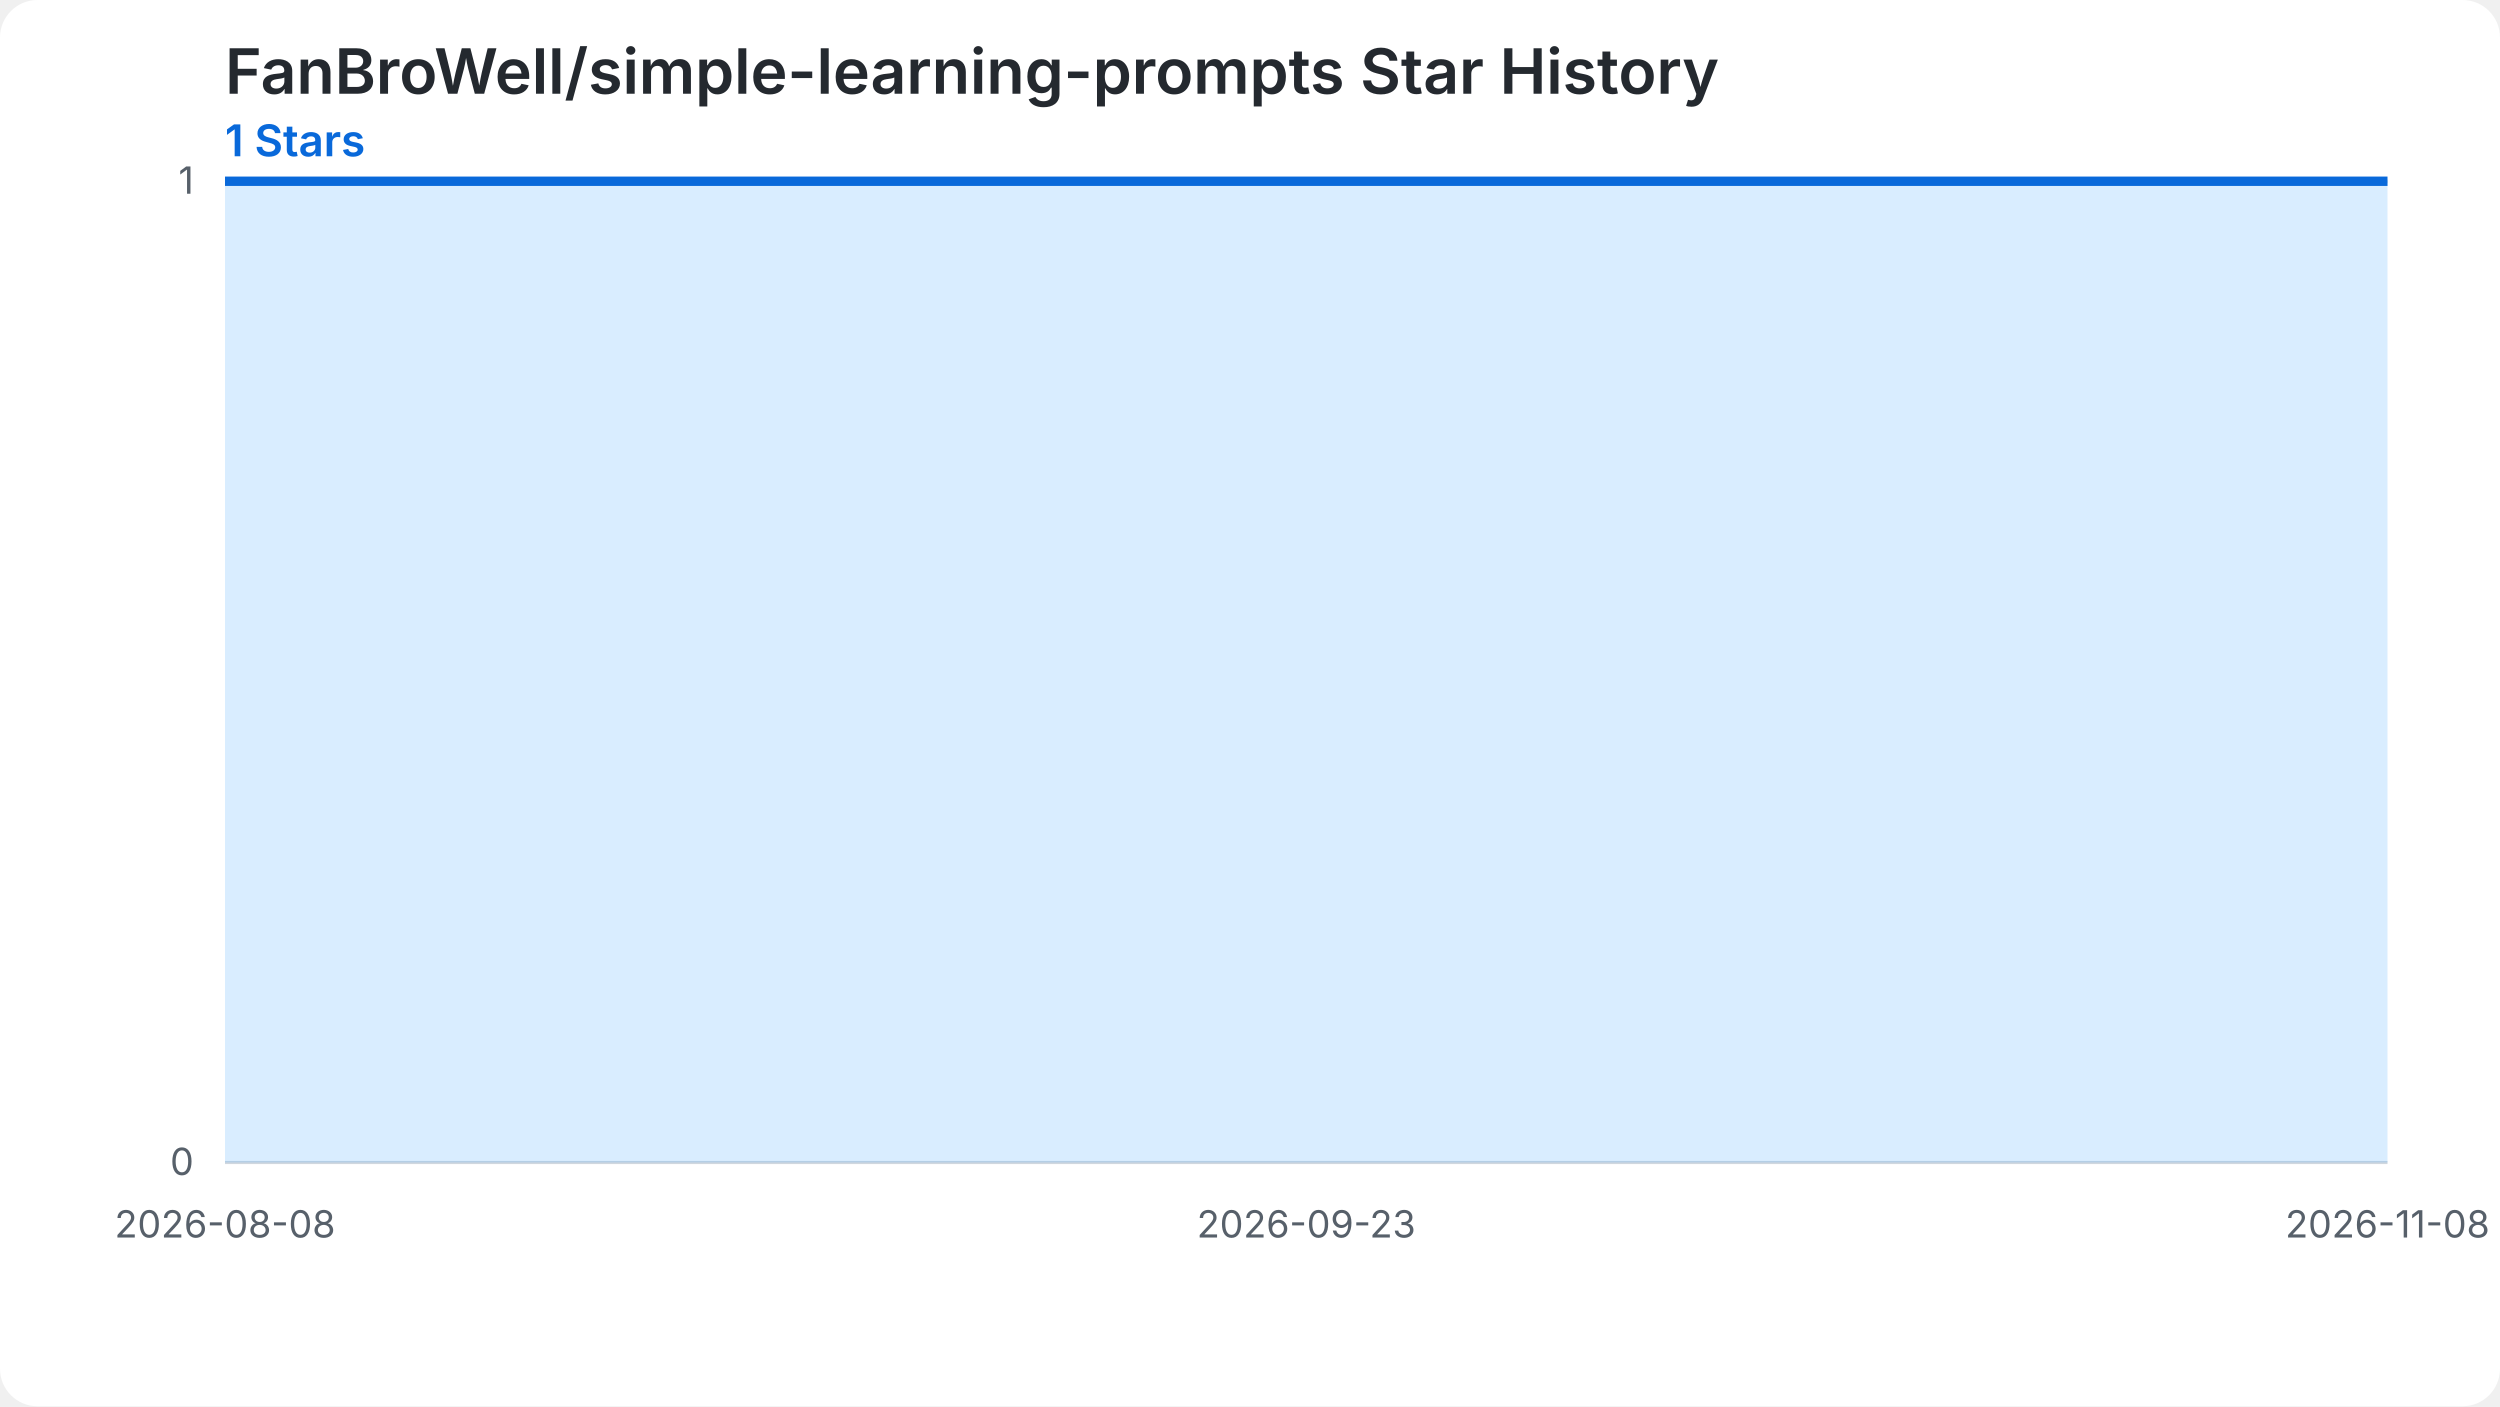
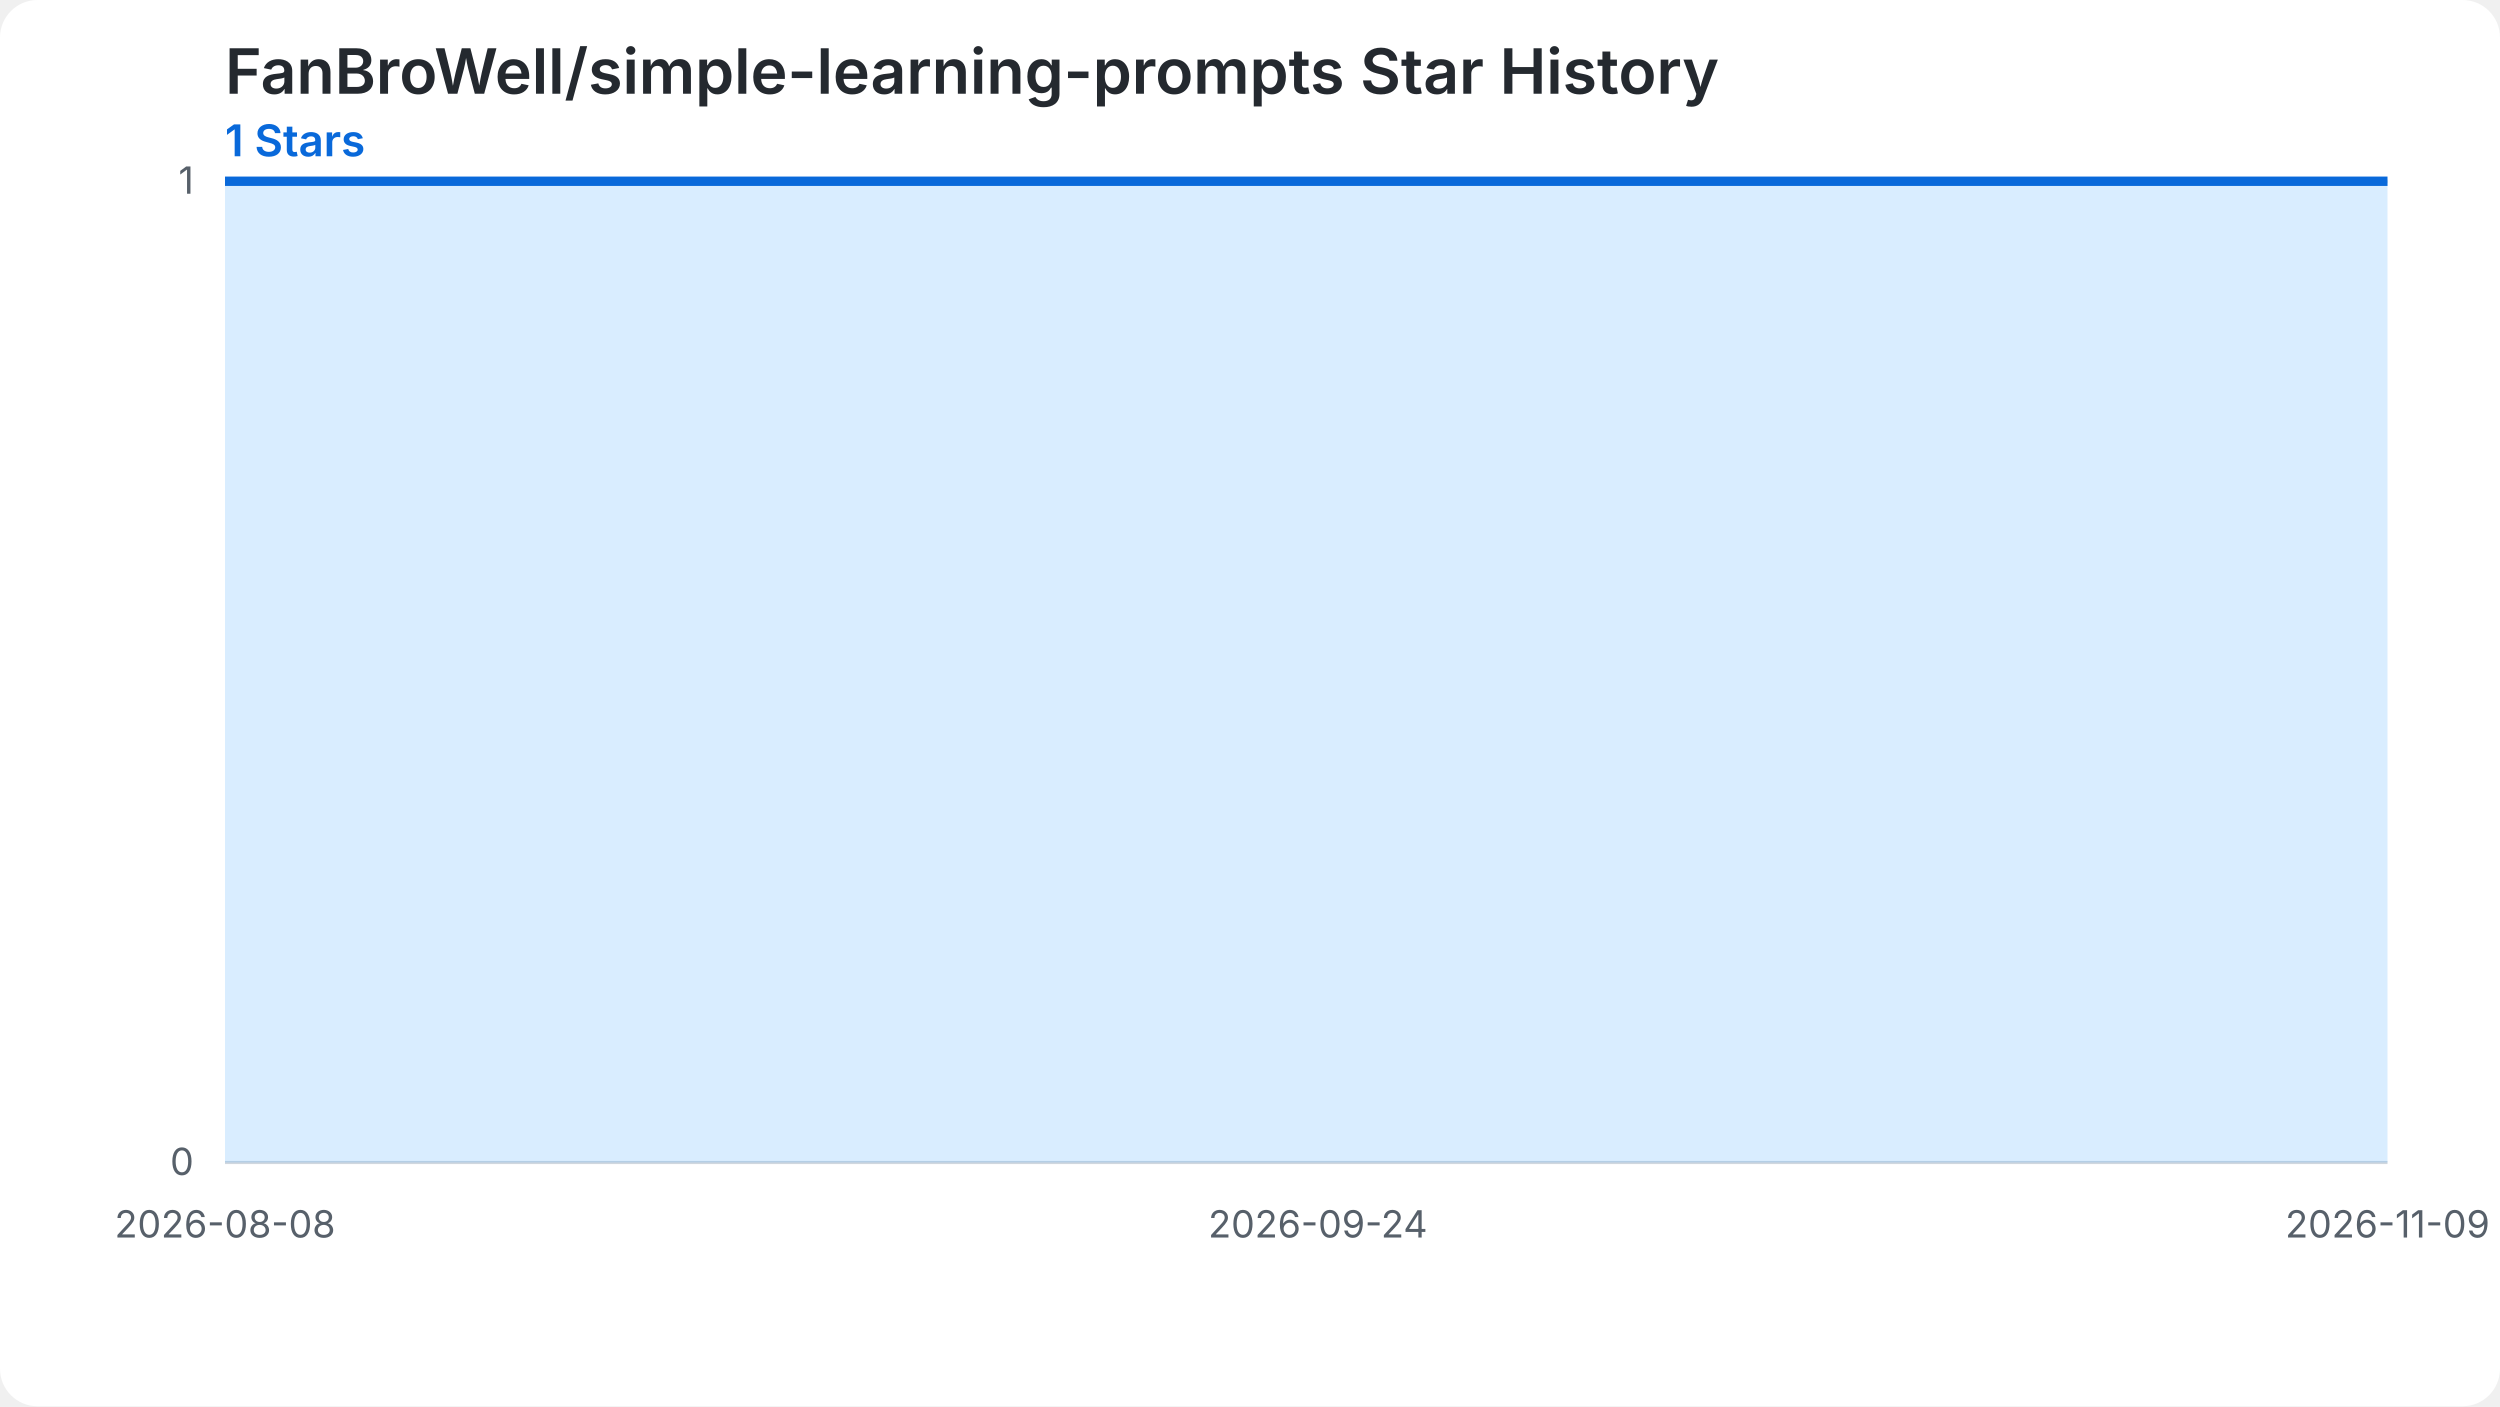
<svg xmlns="http://www.w3.org/2000/svg" width="800" height="450" viewBox="0 0 800 450" role="img" aria-labelledby="chart-title chart-desc">
  <style>.chart-bg{fill:#ffffff}.grid{stroke:#d0d7de;stroke-width:1}.label{fill:#57606a;font:12px -apple-system,BlinkMacSystemFont,'Segoe UI',sans-serif}.heading{fill:#24292f;font:600 20px -apple-system,BlinkMacSystemFont,'Segoe UI',sans-serif}.summary{fill:#0969da;font:600 14px -apple-system,BlinkMacSystemFont,'Segoe UI',sans-serif}.star-area{fill:#54aeff;fill-opacity:.22}.star-line{fill:none;stroke:#0969da;stroke-width:3}.star-point{fill:#0969da}@media (prefers-color-scheme: dark){.chart-bg{fill:#0d1117}.grid{stroke:#30363d}.label{fill:#8b949e}.heading{fill:#f0f6fc}.summary{fill:#58a6ff}.star-area{fill:#1f6feb;fill-opacity:.35}.star-line{stroke:#58a6ff}.star-point{fill:#58a6ff}}</style>
  <rect class="chart-bg" width="800" height="450" rx="12" />
  <text class="heading" x="72" y="30">FanBroWell/simple-learning-prompts Star History</text>
  <text class="summary" x="72" y="50">1 Stars</text>
  <line class="grid" x1="72" y1="372.00" x2="764" y2="372.00" />
  <text class="label" x="62" y="376.00" text-anchor="end">0</text>
  <line class="grid" x1="72" y1="58.00" x2="764" y2="58.00" />
  <text class="label" x="62" y="62.00" text-anchor="end">1</text>
-   <path class="star-area" d="M 72.00,372.00 L 72.00,58.00 L 79.52,58.00 L 87.04,58.00 L 94.57,58.00 L 102.09,58.00 L 109.61,58.00 L 117.13,58.00 L 124.65,58.00 L 132.17,58.00 L 139.70,58.00 L 147.22,58.00 L 154.74,58.00 L 162.26,58.00 L 169.78,58.00 L 177.30,58.00 L 184.83,58.00 L 192.35,58.00 L 199.87,58.00 L 207.39,58.00 L 214.91,58.00 L 222.43,58.00 L 229.96,58.00 L 237.48,58.00 L 245.00,58.00 L 252.52,58.00 L 260.04,58.00 L 267.57,58.00 L 275.09,58.00 L 282.61,58.00 L 290.13,58.00 L 297.65,58.00 L 305.17,58.00 L 312.70,58.00 L 320.22,58.00 L 327.74,58.00 L 335.26,58.00 L 342.78,58.00 L 350.30,58.00 L 357.83,58.00 L 365.35,58.00 L 372.87,58.00 L 380.39,58.00 L 387.91,58.00 L 395.43,58.00 L 402.96,58.00 L 410.48,58.00 L 418.00,58.00 L 425.52,58.00 L 433.04,58.00 L 440.57,58.00 L 448.09,58.00 L 455.61,58.00 L 463.13,58.00 L 470.65,58.00 L 478.17,58.00 L 485.70,58.00 L 493.22,58.00 L 500.74,58.00 L 508.26,58.00 L 515.78,58.00 L 523.30,58.00 L 530.83,58.00 L 538.35,58.00 L 545.87,58.00 L 553.39,58.00 L 560.91,58.00 L 568.43,58.00 L 575.96,58.00 L 583.48,58.00 L 591.00,58.00 L 598.52,58.00 L 606.04,58.00 L 613.57,58.00 L 621.09,58.00 L 628.61,58.00 L 636.13,58.00 L 643.65,58.00 L 651.17,58.00 L 658.70,58.00 L 666.22,58.00 L 673.74,58.00 L 681.26,58.00 L 688.78,58.00 L 696.30,58.00 L 703.83,58.00 L 711.35,58.00 L 718.87,58.00 L 726.39,58.00 L 733.91,58.00 L 741.43,58.00 L 748.96,58.00 L 756.48,58.00 L 764.00,58.00 L 764.00,372.00 Z" />
-   <path class="star-line" d="M 72.00,58.00 L 79.52,58.00 L 87.04,58.00 L 94.57,58.00 L 102.09,58.00 L 109.61,58.00 L 117.13,58.00 L 124.65,58.00 L 132.17,58.00 L 139.70,58.00 L 147.22,58.00 L 154.74,58.00 L 162.26,58.00 L 169.78,58.00 L 177.30,58.00 L 184.83,58.00 L 192.35,58.00 L 199.87,58.00 L 207.39,58.00 L 214.91,58.00 L 222.43,58.00 L 229.96,58.00 L 237.48,58.00 L 245.00,58.00 L 252.52,58.00 L 260.04,58.00 L 267.57,58.00 L 275.09,58.00 L 282.61,58.00 L 290.13,58.00 L 297.65,58.00 L 305.17,58.00 L 312.70,58.00 L 320.22,58.00 L 327.74,58.00 L 335.26,58.00 L 342.78,58.00 L 350.30,58.00 L 357.83,58.00 L 365.35,58.00 L 372.87,58.00 L 380.39,58.00 L 387.91,58.00 L 395.43,58.00 L 402.96,58.00 L 410.48,58.00 L 418.00,58.00 L 425.52,58.00 L 433.04,58.00 L 440.57,58.00 L 448.09,58.00 L 455.61,58.00 L 463.13,58.00 L 470.65,58.00 L 478.17,58.00 L 485.70,58.00 L 493.22,58.00 L 500.74,58.00 L 508.26,58.00 L 515.78,58.00 L 523.30,58.00 L 530.83,58.00 L 538.35,58.00 L 545.87,58.00 L 553.39,58.00 L 560.91,58.00 L 568.43,58.00 L 575.96,58.00 L 583.48,58.00 L 591.00,58.00 L 598.52,58.00 L 606.04,58.00 L 613.57,58.00 L 621.09,58.00 L 628.61,58.00 L 636.13,58.00 L 643.65,58.00 L 651.17,58.00 L 658.70,58.00 L 666.22,58.00 L 673.74,58.00 L 681.26,58.00 L 688.78,58.00 L 696.30,58.00 L 703.83,58.00 L 711.35,58.00 L 718.87,58.00 L 726.39,58.00 L 733.91,58.00 L 741.43,58.00 L 748.96,58.00 L 756.48,58.00 L 764.00,58.00" />
+   <path class="star-area" d="M 72.00,372.00 L 72.00,58.00 L 79.44,58.00 L 86.88,58.00 L 94.32,58.00 L 101.76,58.00 L 109.20,58.00 L 116.65,58.00 L 124.09,58.00 L 131.53,58.00 L 138.97,58.00 L 146.41,58.00 L 153.85,58.00 L 161.29,58.00 L 168.73,58.00 L 176.17,58.00 L 183.61,58.00 L 191.05,58.00 L 198.49,58.00 L 205.94,58.00 L 213.38,58.00 L 220.82,58.00 L 228.26,58.00 L 235.70,58.00 L 243.14,58.00 L 250.58,58.00 L 258.02,58.00 L 265.46,58.00 L 272.90,58.00 L 280.34,58.00 L 287.78,58.00 L 295.23,58.00 L 302.67,58.00 L 310.11,58.00 L 317.55,58.00 L 324.99,58.00 L 332.43,58.00 L 339.87,58.00 L 347.31,58.00 L 354.75,58.00 L 362.19,58.00 L 369.63,58.00 L 377.08,58.00 L 384.52,58.00 L 391.96,58.00 L 399.40,58.00 L 406.84,58.00 L 414.28,58.00 L 421.72,58.00 L 429.16,58.00 L 436.60,58.00 L 444.04,58.00 L 451.48,58.00 L 458.92,58.00 L 466.37,58.00 L 473.81,58.00 L 481.25,58.00 L 488.69,58.00 L 496.13,58.00 L 503.57,58.00 L 511.01,58.00 L 518.45,58.00 L 525.89,58.00 L 533.33,58.00 L 540.77,58.00 L 548.22,58.00 L 555.66,58.00 L 563.10,58.00 L 570.54,58.00 L 577.98,58.00 L 585.42,58.00 L 592.86,58.00 L 600.30,58.00 L 607.74,58.00 L 615.18,58.00 L 622.62,58.00 L 630.06,58.00 L 637.51,58.00 L 644.95,58.00 L 652.39,58.00 L 659.83,58.00 L 667.27,58.00 L 674.71,58.00 L 682.15,58.00 L 689.59,58.00 L 697.03,58.00 L 704.47,58.00 L 711.91,58.00 L 719.35,58.00 L 726.80,58.00 L 734.24,58.00 L 741.68,58.00 L 749.12,58.00 L 756.56,58.00 L 764.00,58.00 L 764.00,372.00 Z" />
+   <path class="star-line" d="M 72.00,58.00 L 79.44,58.00 L 86.88,58.00 L 94.32,58.00 L 101.76,58.00 L 109.20,58.00 L 116.65,58.00 L 124.09,58.00 L 131.53,58.00 L 138.97,58.00 L 146.41,58.00 L 153.85,58.00 L 161.29,58.00 L 168.73,58.00 L 176.17,58.00 L 183.61,58.00 L 191.05,58.00 L 198.49,58.00 L 205.94,58.00 L 213.38,58.00 L 220.82,58.00 L 228.26,58.00 L 235.70,58.00 L 243.14,58.00 L 250.58,58.00 L 258.02,58.00 L 265.46,58.00 L 272.90,58.00 L 280.34,58.00 L 287.78,58.00 L 295.23,58.00 L 302.67,58.00 L 310.11,58.00 L 317.55,58.00 L 324.99,58.00 L 332.43,58.00 L 339.87,58.00 L 347.31,58.00 L 354.75,58.00 L 362.19,58.00 L 369.63,58.00 L 377.08,58.00 L 384.52,58.00 L 391.96,58.00 L 399.40,58.00 L 406.84,58.00 L 414.28,58.00 L 421.72,58.00 L 429.16,58.00 L 436.60,58.00 L 444.04,58.00 L 451.48,58.00 L 458.92,58.00 L 466.37,58.00 L 473.81,58.00 L 481.25,58.00 L 488.69,58.00 L 496.13,58.00 L 503.57,58.00 L 511.01,58.00 L 518.45,58.00 L 525.89,58.00 L 533.33,58.00 L 540.77,58.00 L 548.22,58.00 L 555.66,58.00 L 563.10,58.00 L 570.54,58.00 L 577.98,58.00 L 585.42,58.00 L 592.86,58.00 L 600.30,58.00 L 607.74,58.00 L 615.18,58.00 L 622.62,58.00 L 630.06,58.00 L 637.51,58.00 L 644.95,58.00 L 652.39,58.00 L 659.83,58.00 L 667.27,58.00 L 674.71,58.00 L 682.15,58.00 L 689.59,58.00 L 697.03,58.00 L 704.47,58.00 L 711.91,58.00 L 719.35,58.00 L 726.80,58.00 L 734.24,58.00 L 741.68,58.00 L 749.12,58.00 L 756.56,58.00 L 764.00,58.00" />
  <text class="label" x="72.00" y="396.00" text-anchor="middle">2026-08-08</text>
-   <text class="label" x="418.00" y="396.00" text-anchor="middle">2026-09-23</text>
-   <text class="label" x="764.00" y="396.00" text-anchor="middle">2026-11-08</text>
+   <text class="label" x="421.72" y="396.00" text-anchor="middle">2026-09-24</text>
+   <text class="label" x="764.00" y="396.00" text-anchor="middle">2026-11-09</text>
</svg>
